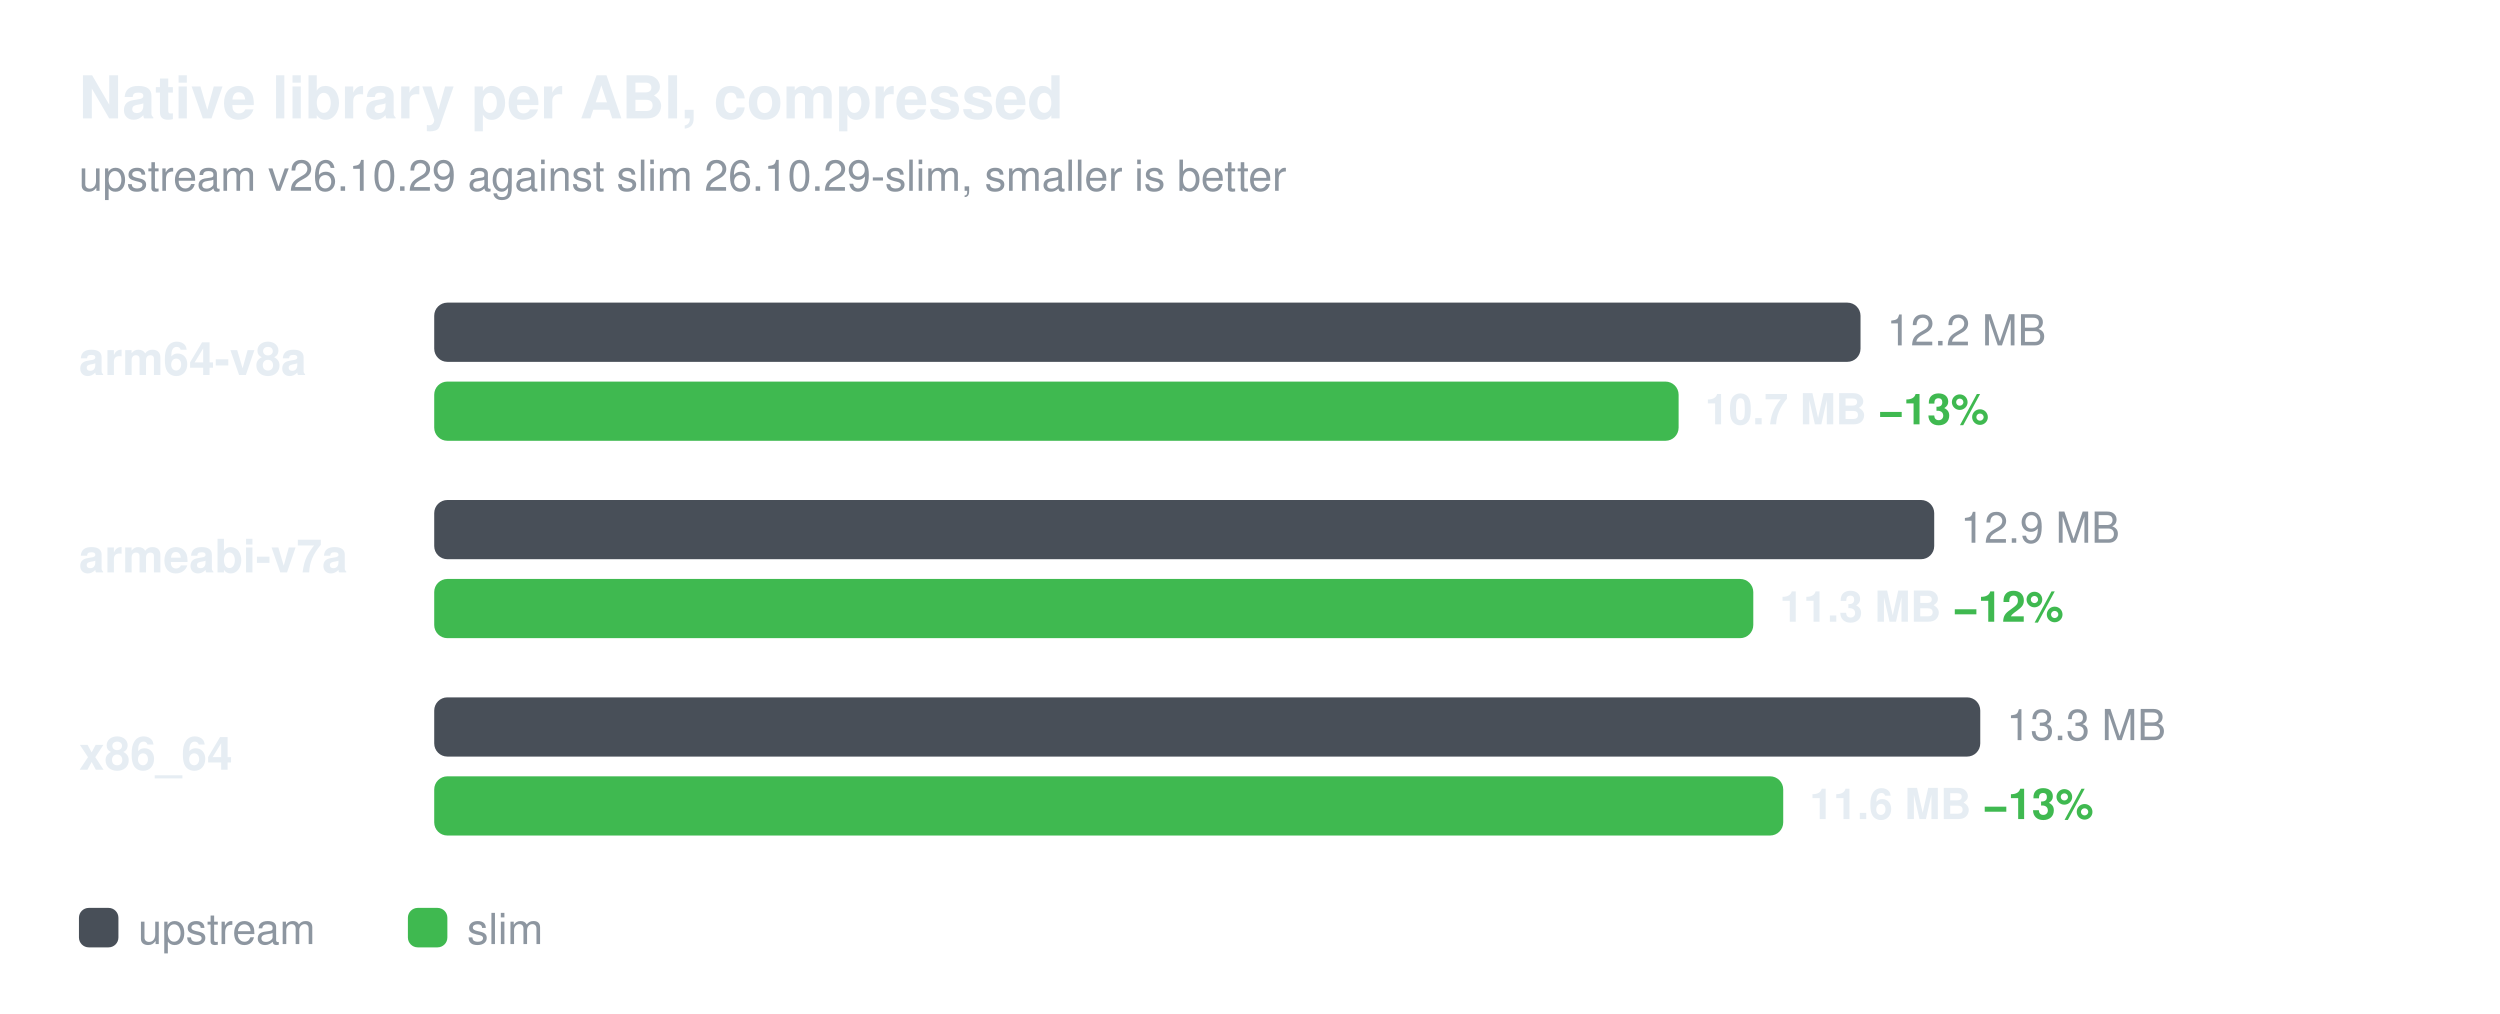
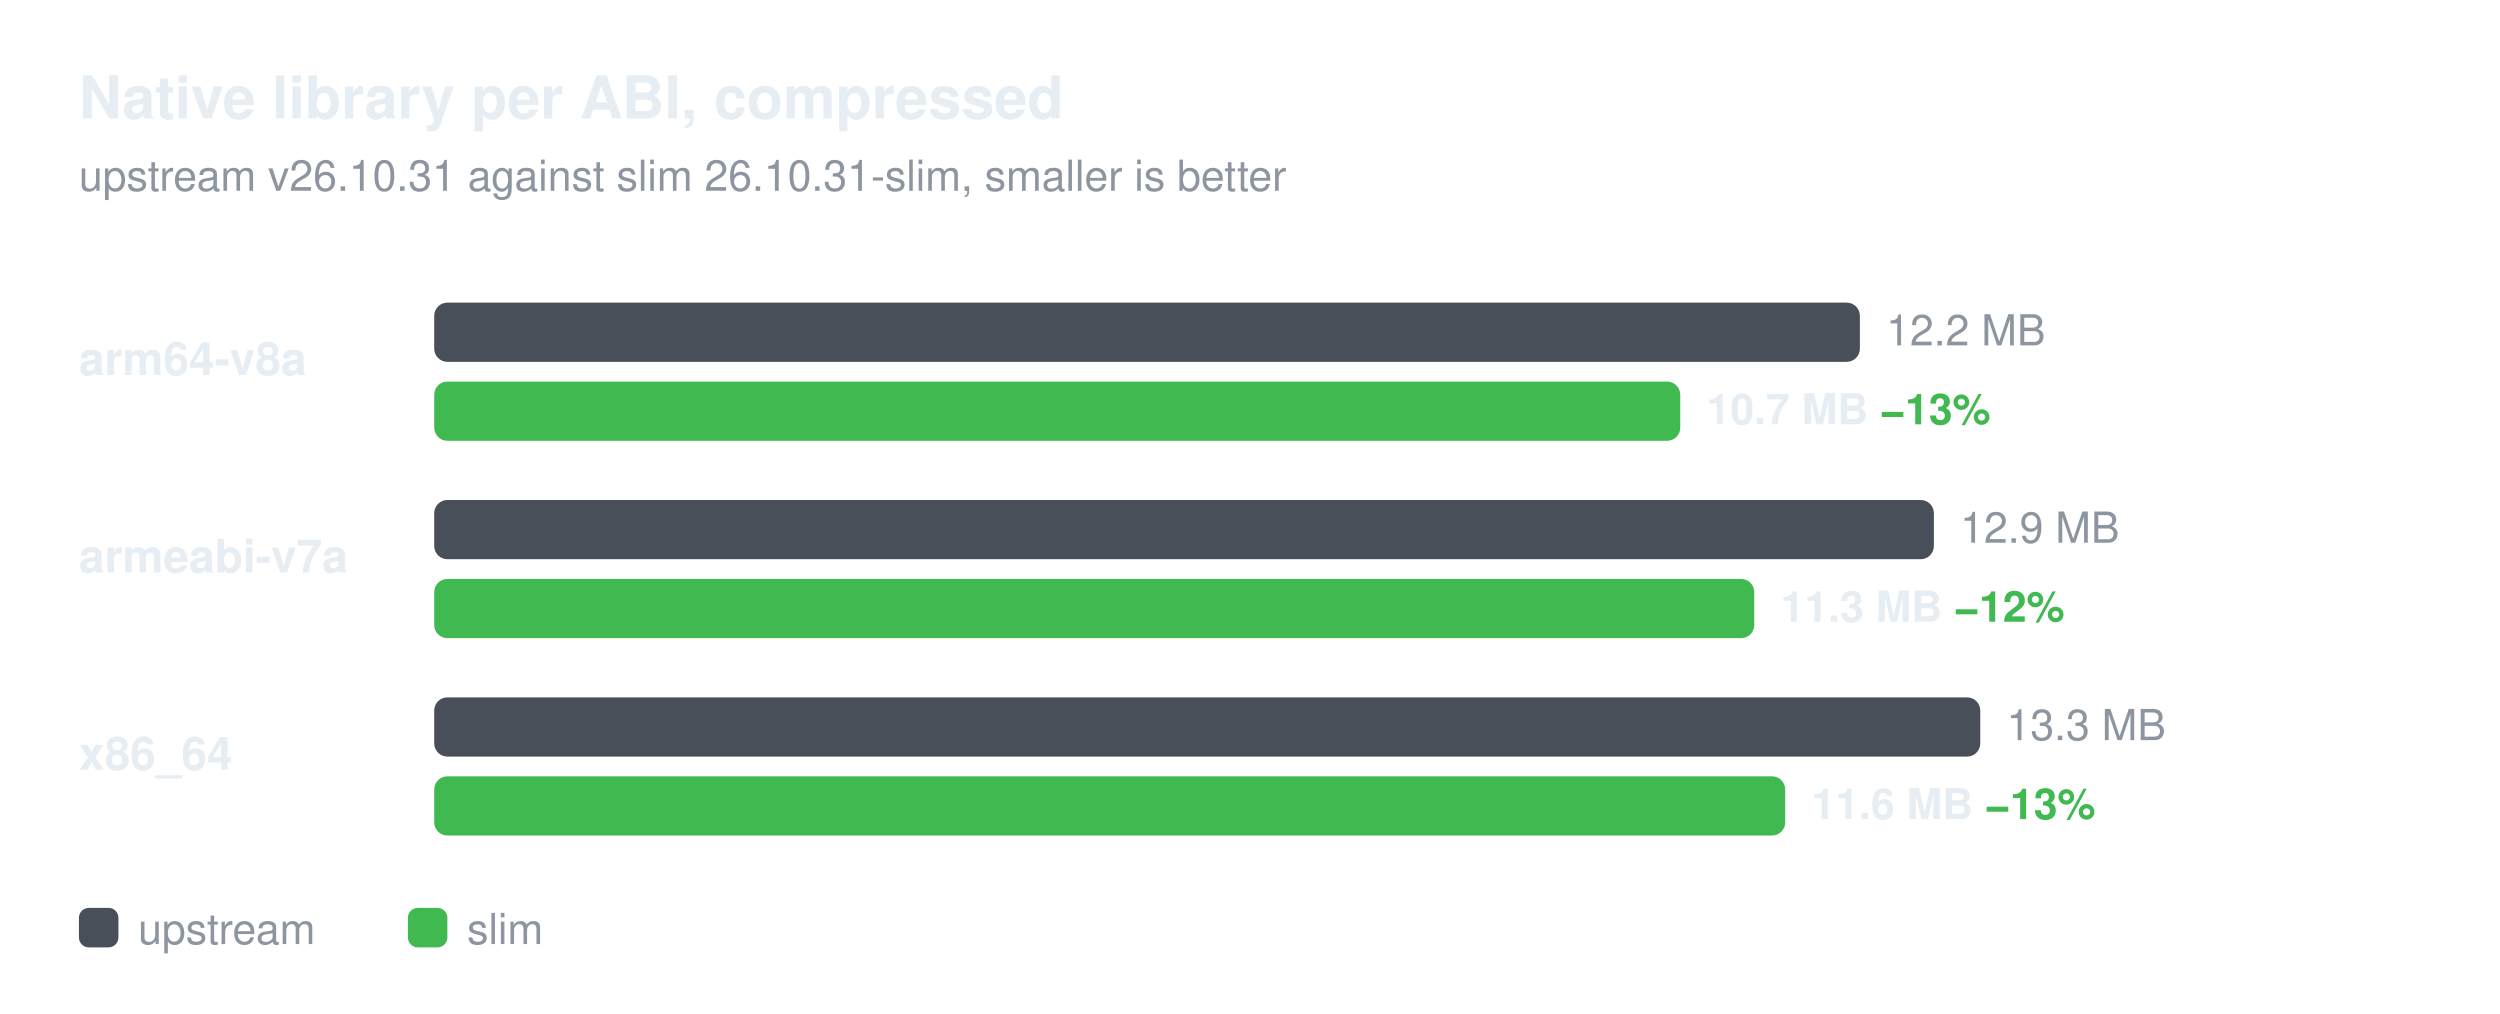
<svg xmlns="http://www.w3.org/2000/svg" width="760" height="308" viewBox="0 0 760 308" role="img" aria-labelledby="title desc" font-family="-apple-system,BlinkMacSystemFont,'Segoe UI',Helvetica,Arial,sans-serif">
  <text x="24" y="36" font-size="18" font-weight="600" fill="#e6edf3">Native library per ABI, compressed</text>
-   <text x="24" y="58" font-size="13" fill="#8d96a0">upstream v26.10.29 against slim 26.10.29-slim, smaller is better</text>
+   <text x="24" y="58" font-size="13" fill="#8d96a0">upstream v26.10.31 against slim 26.10.31-slim, smaller is better</text>
  <text x="24" y="114" font-size="14" font-weight="600" fill="#e6edf3">arm64-v8a</text>
-   <rect x="132" y="92" width="433.6" height="18" rx="4" fill="#484f58" />
-   <text x="573.6" y="105" font-size="13" fill="#8d96a0">12.2 MB</text>
-   <rect x="132" y="116" width="378.3" height="18" rx="4" fill="#3fb950" />
-   <text x="518.3" y="129" font-size="13" font-weight="600" fill="#e6edf3">10.7 MB  <tspan fill="#3fb950">−13%</tspan>
+   <rect x="132" y="92" width="433.4" height="18" rx="4" fill="#484f58" />
+   <text x="573.4" y="105" font-size="13" fill="#8d96a0">12.2 MB</text>
+   <rect x="132" y="116" width="378.8" height="18" rx="4" fill="#3fb950" />
+   <text x="518.8" y="129" font-size="13" font-weight="600" fill="#e6edf3">10.7 MB  <tspan fill="#3fb950">−13%</tspan>
  </text>
  <text x="24" y="174" font-size="14" font-weight="600" fill="#e6edf3">armeabi-v7a</text>
-   <rect x="132" y="152" width="456.0" height="18" rx="4" fill="#484f58" />
-   <text x="596.0" y="165" font-size="13" fill="#8d96a0">12.9 MB</text>
-   <rect x="132" y="176" width="401.0" height="18" rx="4" fill="#3fb950" />
-   <text x="541.0" y="189" font-size="13" font-weight="600" fill="#e6edf3">11.3 MB  <tspan fill="#3fb950">−12%</tspan>
+   <rect x="132" y="152" width="455.9" height="18" rx="4" fill="#484f58" />
+   <text x="595.9" y="165" font-size="13" fill="#8d96a0">12.9 MB</text>
+   <rect x="132" y="176" width="401.3" height="18" rx="4" fill="#3fb950" />
+   <text x="541.3" y="189" font-size="13" font-weight="600" fill="#e6edf3">11.3 MB  <tspan fill="#3fb950">−12%</tspan>
  </text>
  <text x="24" y="234" font-size="14" font-weight="600" fill="#e6edf3">x86_64</text>
  <rect x="132" y="212" width="470.0" height="18" rx="4" fill="#484f58" />
  <text x="610.0" y="225" font-size="13" fill="#8d96a0">13.3 MB</text>
-   <rect x="132" y="236" width="410.1" height="18" rx="4" fill="#3fb950" />
-   <text x="550.1" y="249" font-size="13" font-weight="600" fill="#e6edf3">11.6 MB  <tspan fill="#3fb950">−13%</tspan>
+   <rect x="132" y="236" width="410.7" height="18" rx="4" fill="#3fb950" />
+   <text x="550.7" y="249" font-size="13" font-weight="600" fill="#e6edf3">11.6 MB  <tspan fill="#3fb950">−13%</tspan>
  </text>
  <rect x="24" y="276" width="12" height="12" rx="3" fill="#484f58" />
  <text x="42" y="287" font-size="13" fill="#8d96a0">upstream</text>
  <rect x="124" y="276" width="12" height="12" rx="3" fill="#3fb950" />
  <text x="142" y="287" font-size="13" fill="#8d96a0">slim</text>
</svg>
